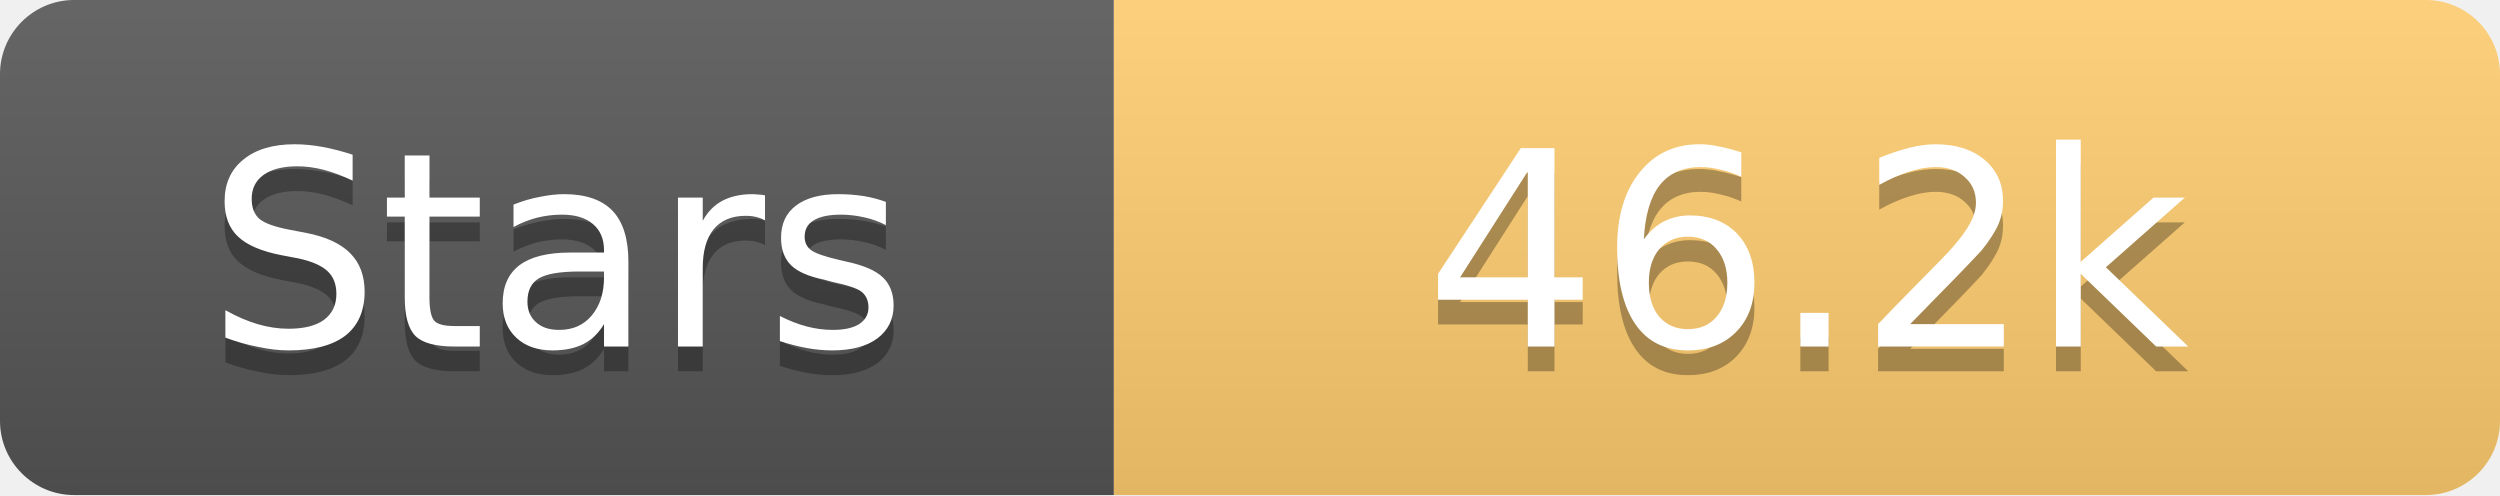
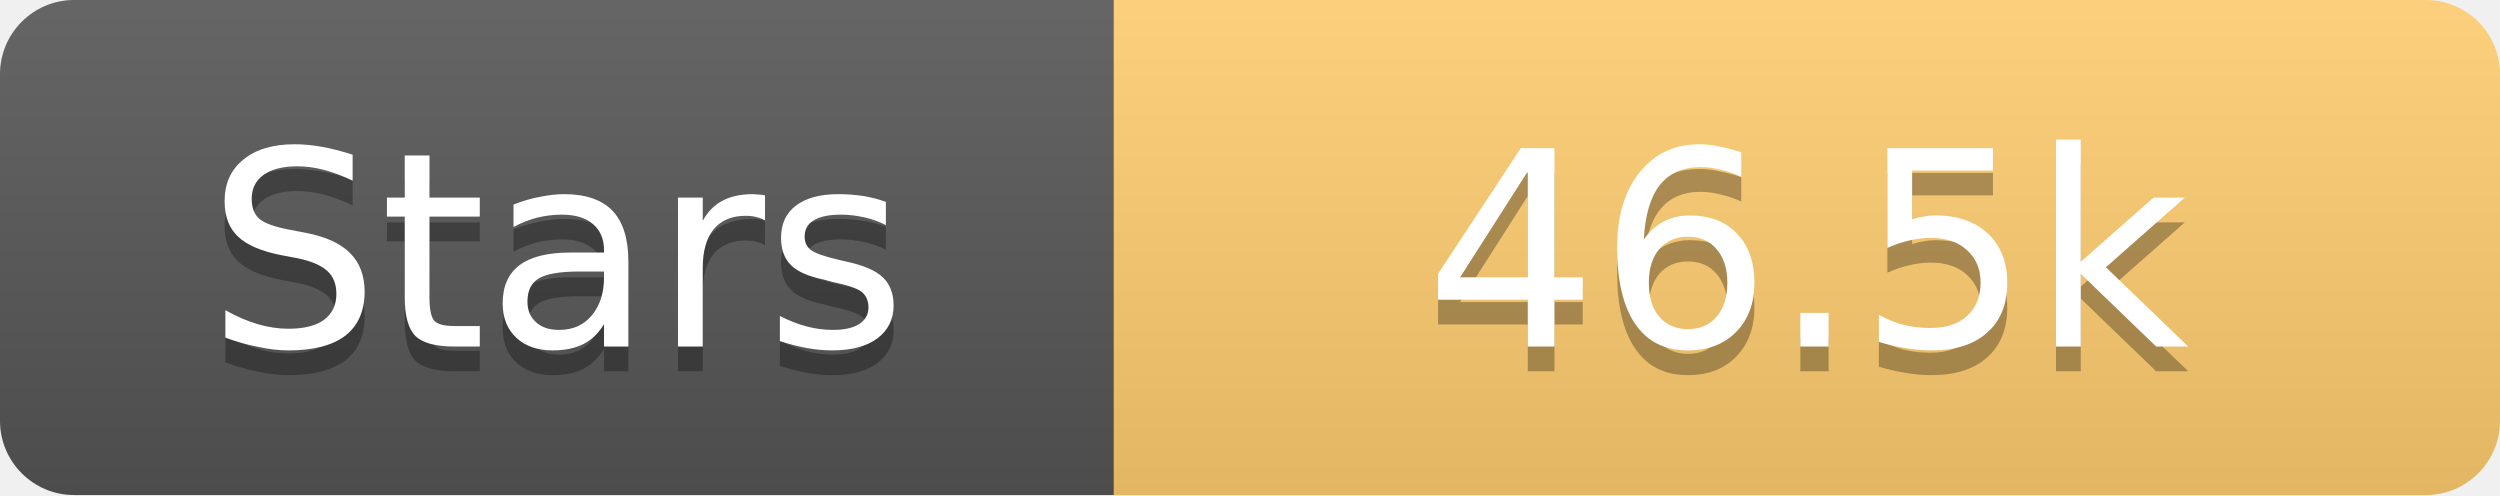
<svg xmlns="http://www.w3.org/2000/svg" width="101" height="20">
  <linearGradient id="s" x2="0" y2="100%">
    <stop offset="0" stop-color="#fff" stop-opacity=".1" />
    <stop offset="1" stop-opacity=".1" />
  </linearGradient>
  <clipPath id="r">
    <rect width="101" height="20" rx="3" fill="#fff" />
  </clipPath>
  <g clip-path="url(#r)">
    <rect width="45" height="20" fill="#555" />
    <rect x="45" width="56" height="20" fill="#fdcb6e" />
    <rect width="101" height="20" fill="url(#s)" />
  </g>
  <g fill="#fff" text-anchor="middle" font-family="Verdana,Geneva,DejaVu Sans,sans-serif" text-rendering="geometricPrecision" font-size="11">
    <text x="22.5" y="15" fill="#010101" fill-opacity=".3">Stars</text>
    <text x="22.5" y="14">Stars</text>
-     <text x="73.0" y="15" fill="#010101" fill-opacity=".3">46.2k</text>
-     <text x="73.0" y="14">46.2k</text>
+     <text x="73.0" y="15" fill="#010101" fill-opacity=".3">46.5k</text>
+     <text x="73.0" y="14">46.5k</text>
  </g>
</svg>
